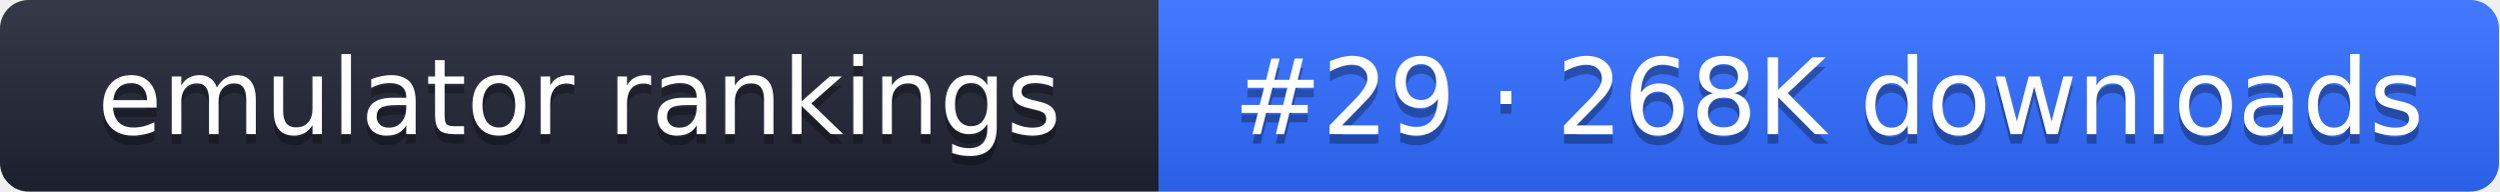
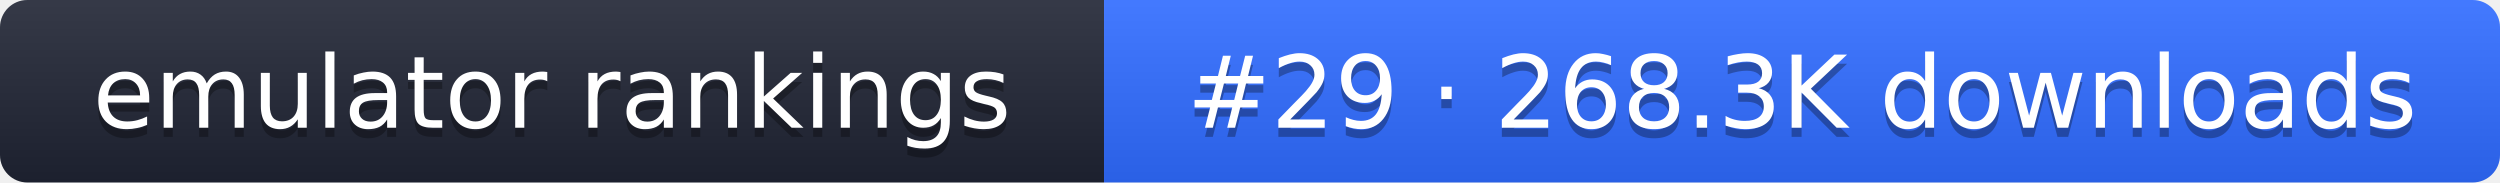
- <svg xmlns="http://www.w3.org/2000/svg" width="261" height="20" role="img" aria-label="emulator rankings: #29 · 268K downloads">
+ <svg xmlns="http://www.w3.org/2000/svg" width="274" height="20" role="img" aria-label="emulator rankings: #29 · 268.3K downloads">
  <linearGradient id="g" x2="0" y2="100%">
    <stop offset="0" stop-color="#fff" stop-opacity=".1" />
    <stop offset="1" stop-opacity=".1" />
  </linearGradient>
  <clipPath id="r">
-     <rect width="261" height="20" rx="3" fill="#fff" />
+     <rect width="274" height="20" rx="3" fill="#fff" />
  </clipPath>
  <g clip-path="url(#r)">
    <rect width="121" height="20" fill="#1f2433" />
-     <rect x="121" width="140" height="20" fill="#2f6bff" />
-     <rect width="261" height="20" fill="url(#g)" />
+     <rect x="121" width="153" height="20" fill="#2f6bff" />
+     <rect width="274" height="20" fill="url(#g)" />
  </g>
  <g fill="#fff" text-anchor="middle" font-family="Verdana,DejaVu Sans,sans-serif" font-size="11">
    <text x="60.5" y="15" fill="#010101" fill-opacity=".3">emulator rankings</text>
    <text x="60.5" y="14">emulator rankings</text>
-     <text x="191" y="15" fill="#010101" fill-opacity=".3">#29 · 268K downloads</text>
-     <text x="191" y="14">#29 · 268K downloads</text>
+     <text x="197.5" y="15" fill="#010101" fill-opacity=".3">#29 · 268.3K downloads</text>
+     <text x="197.5" y="14">#29 · 268.3K downloads</text>
  </g>
</svg>
